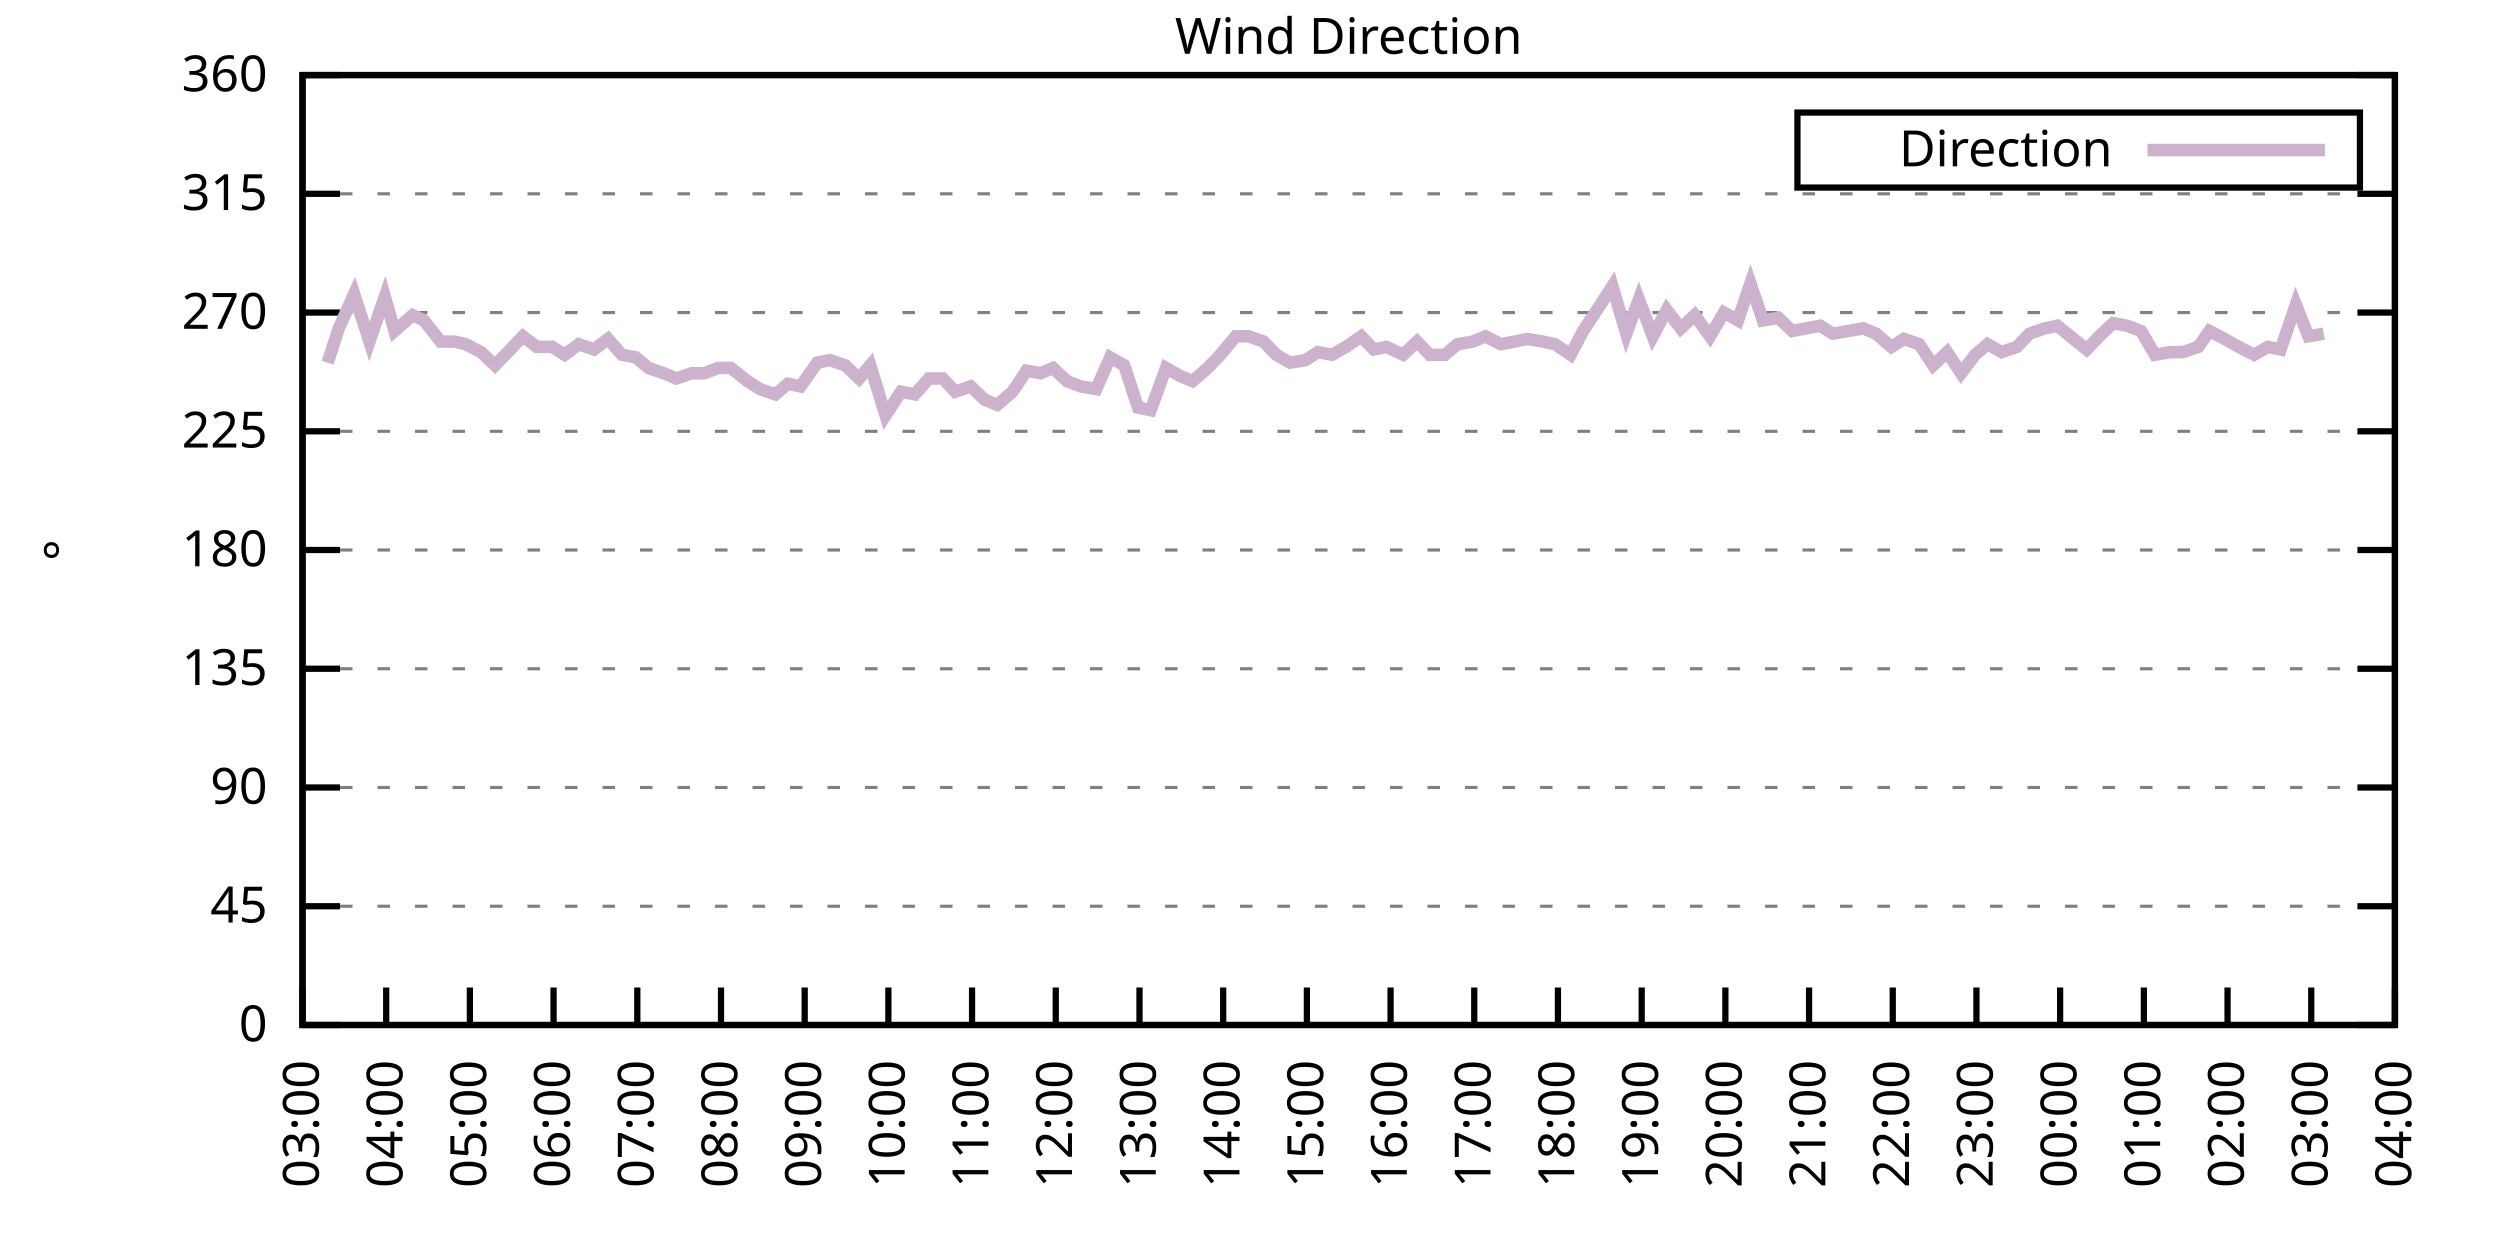
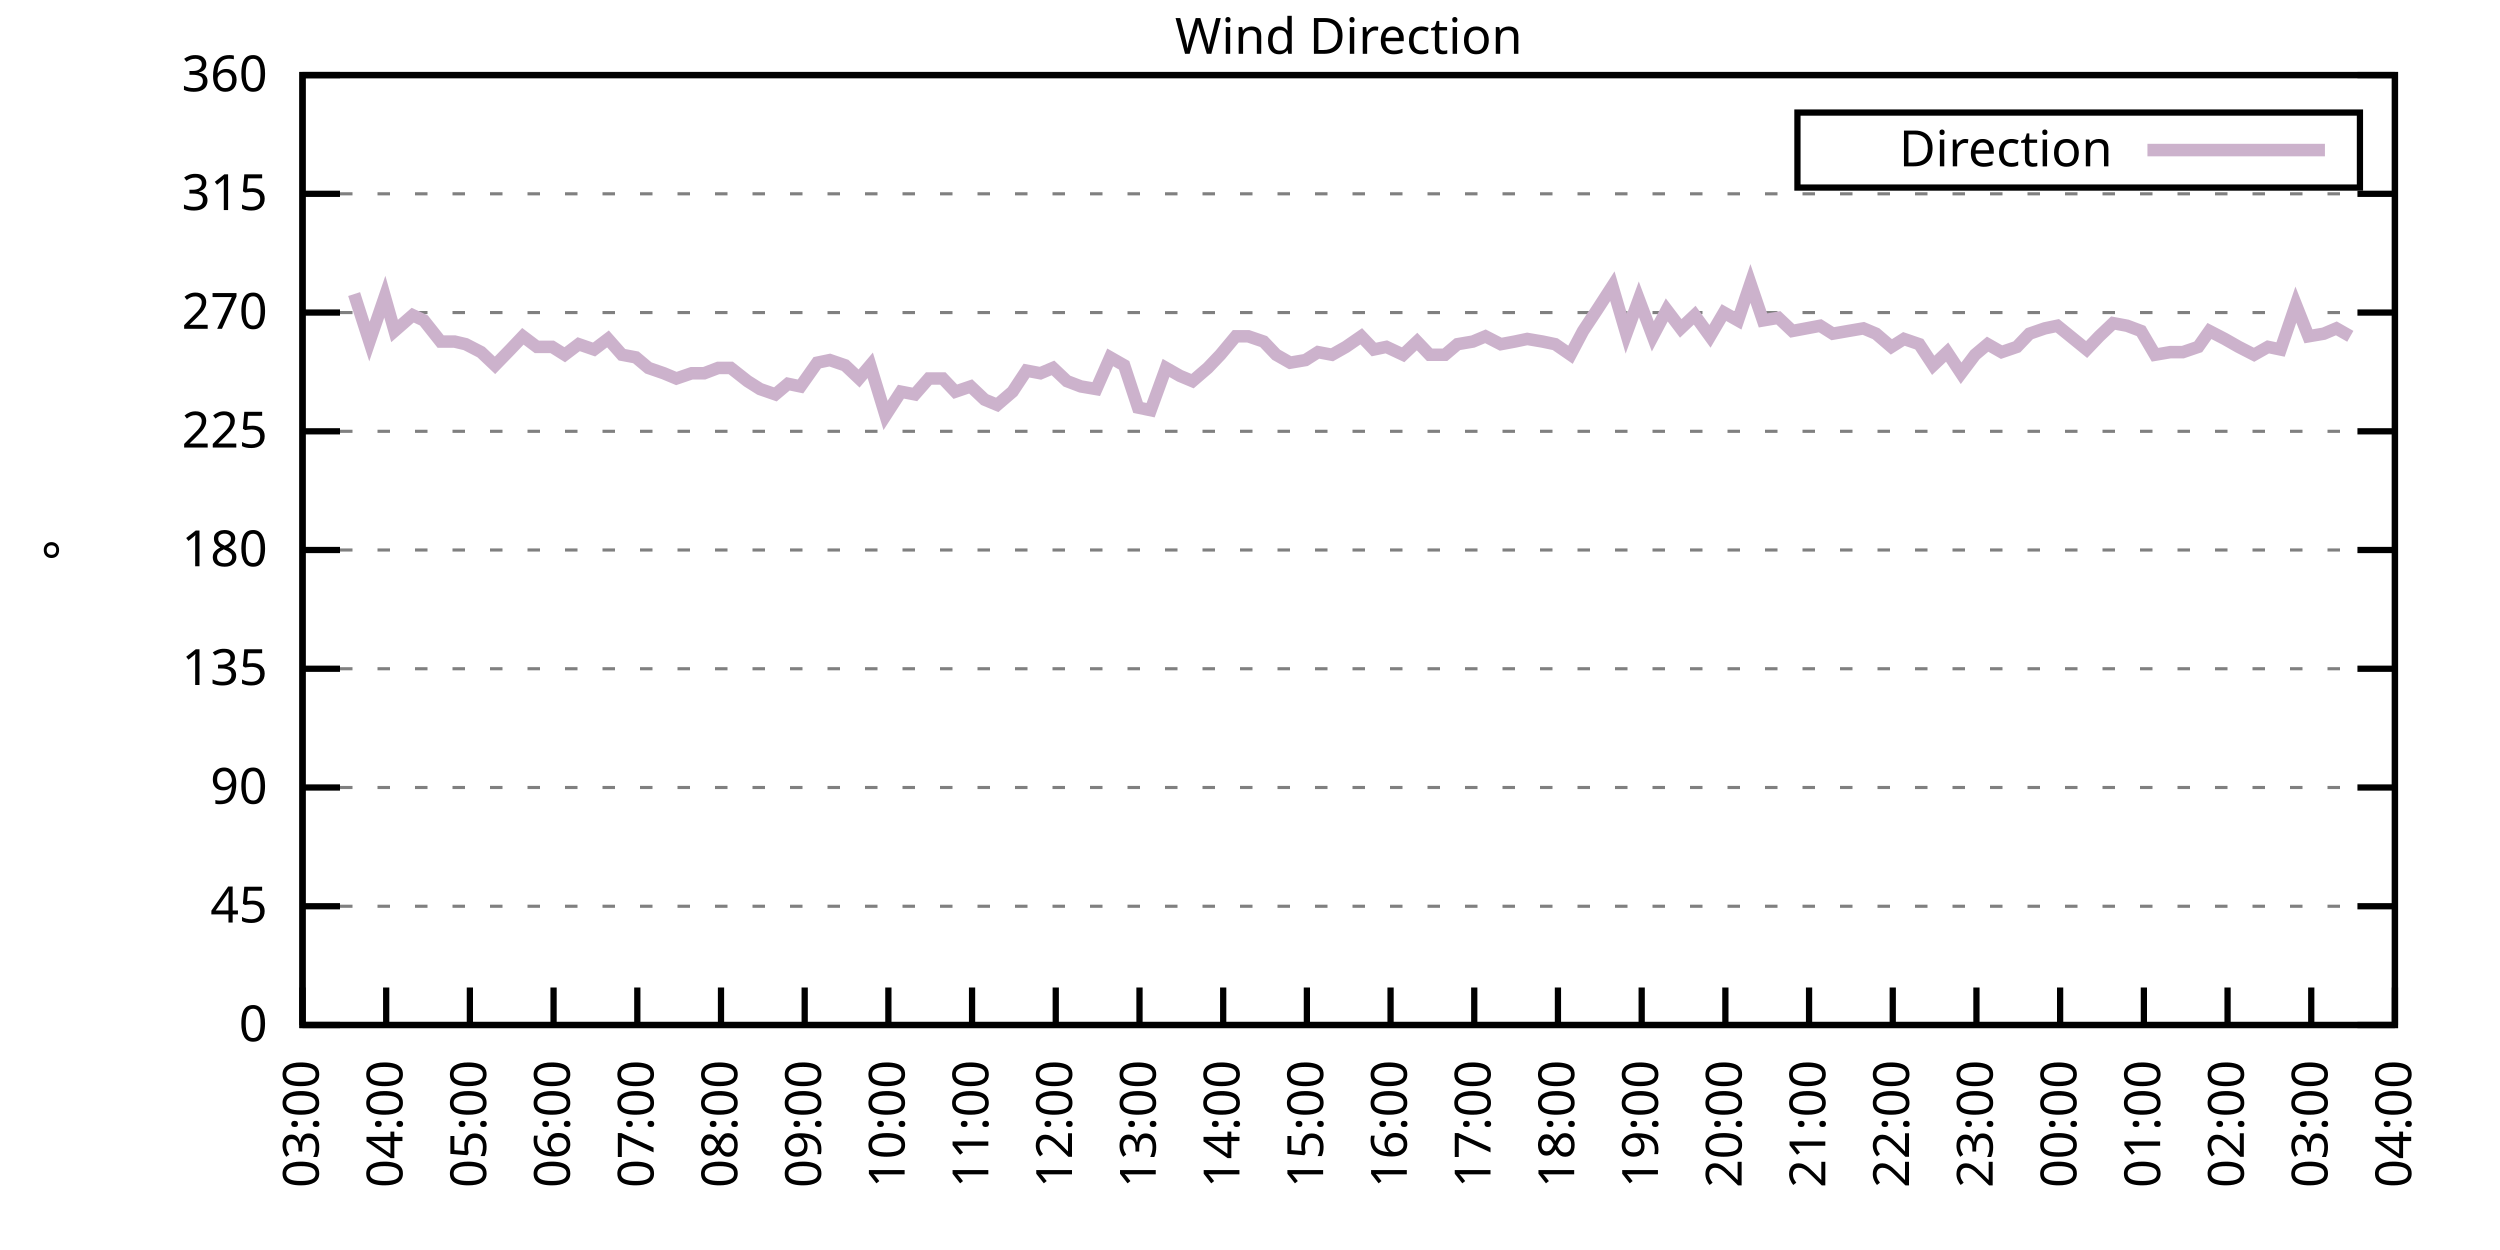
<svg xmlns="http://www.w3.org/2000/svg" xmlns:xlink="http://www.w3.org/1999/xlink" width="400" height="200" viewBox="0 0 400 200">
  <g id="gnuplot_canvas">
    <rect x="0" y="0" width="400" height="200" fill="none" />
    <defs>
      <circle id="gpDot" r="0.5" stroke-width="0.5" stroke="currentColor" />
      <path id="gpPt0" stroke-width="0.333" stroke="currentColor" d="M-1,0 h2 M0,-1 v2" />
      <path id="gpPt1" stroke-width="0.333" stroke="currentColor" d="M-1,-1 L1,1 M1,-1 L-1,1" />
      <path id="gpPt2" stroke-width="0.333" stroke="currentColor" d="M-1,0 L1,0 M0,-1 L0,1 M-1,-1 L1,1 M-1,1 L1,-1" />
      <rect id="gpPt3" stroke-width="0.333" stroke="currentColor" x="-1" y="-1" width="2" height="2" />
      <rect id="gpPt4" stroke-width="0.333" stroke="currentColor" fill="currentColor" x="-1" y="-1" width="2" height="2" />
      <circle id="gpPt5" stroke-width="0.333" stroke="currentColor" cx="0" cy="0" r="1" />
      <use xlink:href="#gpPt5" id="gpPt6" fill="currentColor" stroke="none" />
      <path id="gpPt7" stroke-width="0.333" stroke="currentColor" d="M0,-1.33 L-1.33,0.67 L1.33,0.67 z" />
      <use xlink:href="#gpPt7" id="gpPt8" fill="currentColor" stroke="none" />
      <use xlink:href="#gpPt7" id="gpPt9" stroke="currentColor" transform="rotate(180)" />
      <use xlink:href="#gpPt9" id="gpPt10" fill="currentColor" stroke="none" />
      <use xlink:href="#gpPt3" id="gpPt11" stroke="currentColor" transform="rotate(45)" />
      <use xlink:href="#gpPt11" id="gpPt12" fill="currentColor" stroke="none" />
      <path id="gpPt13" stroke-width="0.333" stroke="currentColor" d="M0,1.330 L1.265,0.411 L0.782,-1.067 L-0.782,-1.076 L-1.265,0.411 z" />
      <use xlink:href="#gpPt13" id="gpPt14" fill="currentColor" stroke="none" />
      <filter id="textbox" filterUnits="objectBoundingBox" x="0" y="0" height="1" width="1">
        <feFlood flood-color="white" flood-opacity="1" result="bgnd" />
        <feComposite in="SourceGraphic" in2="bgnd" operator="atop" />
      </filter>
      <filter id="greybox" filterUnits="objectBoundingBox" x="0" y="0" height="1" width="1">
        <feFlood flood-color="lightgrey" flood-opacity="1" result="grey" />
        <feComposite in="SourceGraphic" in2="grey" operator="atop" />
      </filter>
    </defs>
    <g fill="none" color="white" stroke="currentColor" stroke-width="1.00" stroke-linecap="butt" stroke-linejoin="miter">
</g>
    <g fill="none" color="black" stroke="currentColor" stroke-width="1.00" stroke-linecap="butt" stroke-linejoin="miter">
      <g stroke="none" shape-rendering="crispEdges">
        <polygon fill="rgb(255, 255, 255)" points="48.40,164.00 383.18,164.00 383.18,12.02 48.40,12.02 " />
      </g>
    </g>
    <g fill="none" color="black" stroke="currentColor" stroke-width="1.00" stroke-linecap="butt" stroke-linejoin="miter">
</g>
    <g fill="none" color="black" stroke="black" stroke-width="0.50" stroke-linecap="butt" stroke-linejoin="miter">
</g>
    <g fill="none" color="gray" stroke="currentColor" stroke-width="0.50" stroke-linecap="butt" stroke-linejoin="miter">
      <path stroke="gray" stroke-dasharray="2,4" class="gridline" d="M48.40,164.00 L383.19,164.00  " />
    </g>
    <g fill="none" color="gray" stroke="gray" stroke-width="1.00" stroke-linecap="butt" stroke-linejoin="miter">
</g>
    <g fill="none" color="black" stroke="currentColor" stroke-width="1.00" stroke-linecap="butt" stroke-linejoin="miter">
      <path stroke="black" d="M48.40,164.00 L54.40,164.00 M383.19,164.00 L377.19,164.00  " />
      <g transform="translate(42.80,166.60)" stroke="none" fill="black" font-family="Sans" font-size="8.00" text-anchor="end">
        <text>
          <tspan font-family="Sans"> 0</tspan>
        </text>
      </g>
    </g>
    <g fill="none" color="black" stroke="currentColor" stroke-width="1.00" stroke-linecap="butt" stroke-linejoin="miter">
</g>
    <g fill="none" color="black" stroke="black" stroke-width="0.50" stroke-linecap="butt" stroke-linejoin="miter">
</g>
    <g fill="none" color="gray" stroke="currentColor" stroke-width="0.50" stroke-linecap="butt" stroke-linejoin="miter">
      <path stroke="gray" stroke-dasharray="2,4" class="gridline" d="M48.40,145.00 L383.19,145.00  " />
    </g>
    <g fill="none" color="gray" stroke="gray" stroke-width="1.00" stroke-linecap="butt" stroke-linejoin="miter">
</g>
    <g fill="none" color="black" stroke="currentColor" stroke-width="1.00" stroke-linecap="butt" stroke-linejoin="miter">
      <path stroke="black" d="M48.40,145.00 L54.40,145.00 M383.19,145.00 L377.19,145.00  " />
      <g transform="translate(42.80,147.60)" stroke="none" fill="black" font-family="Sans" font-size="8.00" text-anchor="end">
        <text>
          <tspan font-family="Sans"> 45</tspan>
        </text>
      </g>
    </g>
    <g fill="none" color="black" stroke="currentColor" stroke-width="1.00" stroke-linecap="butt" stroke-linejoin="miter">
</g>
    <g fill="none" color="black" stroke="black" stroke-width="0.50" stroke-linecap="butt" stroke-linejoin="miter">
</g>
    <g fill="none" color="gray" stroke="currentColor" stroke-width="0.50" stroke-linecap="butt" stroke-linejoin="miter">
      <path stroke="gray" stroke-dasharray="2,4" class="gridline" d="M48.40,126.00 L383.19,126.00  " />
    </g>
    <g fill="none" color="gray" stroke="gray" stroke-width="1.00" stroke-linecap="butt" stroke-linejoin="miter">
</g>
    <g fill="none" color="black" stroke="currentColor" stroke-width="1.00" stroke-linecap="butt" stroke-linejoin="miter">
      <path stroke="black" d="M48.40,126.00 L54.40,126.00 M383.19,126.00 L377.19,126.00  " />
      <g transform="translate(42.80,128.60)" stroke="none" fill="black" font-family="Sans" font-size="8.00" text-anchor="end">
        <text>
          <tspan font-family="Sans"> 90</tspan>
        </text>
      </g>
    </g>
    <g fill="none" color="black" stroke="currentColor" stroke-width="1.00" stroke-linecap="butt" stroke-linejoin="miter">
</g>
    <g fill="none" color="black" stroke="black" stroke-width="0.50" stroke-linecap="butt" stroke-linejoin="miter">
</g>
    <g fill="none" color="gray" stroke="currentColor" stroke-width="0.50" stroke-linecap="butt" stroke-linejoin="miter">
      <path stroke="gray" stroke-dasharray="2,4" class="gridline" d="M48.40,107.00 L383.19,107.00  " />
    </g>
    <g fill="none" color="gray" stroke="gray" stroke-width="1.00" stroke-linecap="butt" stroke-linejoin="miter">
</g>
    <g fill="none" color="black" stroke="currentColor" stroke-width="1.00" stroke-linecap="butt" stroke-linejoin="miter">
      <path stroke="black" d="M48.40,107.00 L54.40,107.00 M383.19,107.00 L377.19,107.00  " />
      <g transform="translate(42.80,109.60)" stroke="none" fill="black" font-family="Sans" font-size="8.00" text-anchor="end">
        <text>
          <tspan font-family="Sans"> 135</tspan>
        </text>
      </g>
    </g>
    <g fill="none" color="black" stroke="currentColor" stroke-width="1.00" stroke-linecap="butt" stroke-linejoin="miter">
</g>
    <g fill="none" color="black" stroke="black" stroke-width="0.50" stroke-linecap="butt" stroke-linejoin="miter">
</g>
    <g fill="none" color="gray" stroke="currentColor" stroke-width="0.50" stroke-linecap="butt" stroke-linejoin="miter">
      <path stroke="gray" stroke-dasharray="2,4" class="gridline" d="M48.40,88.00 L383.19,88.00  " />
    </g>
    <g fill="none" color="gray" stroke="gray" stroke-width="1.00" stroke-linecap="butt" stroke-linejoin="miter">
</g>
    <g fill="none" color="black" stroke="currentColor" stroke-width="1.00" stroke-linecap="butt" stroke-linejoin="miter">
      <path stroke="black" d="M48.40,88.00 L54.40,88.00 M383.19,88.00 L377.19,88.00  " />
      <g transform="translate(42.80,90.60)" stroke="none" fill="black" font-family="Sans" font-size="8.00" text-anchor="end">
        <text>
          <tspan font-family="Sans"> 180</tspan>
        </text>
      </g>
    </g>
    <g fill="none" color="black" stroke="currentColor" stroke-width="1.00" stroke-linecap="butt" stroke-linejoin="miter">
</g>
    <g fill="none" color="black" stroke="black" stroke-width="0.50" stroke-linecap="butt" stroke-linejoin="miter">
</g>
    <g fill="none" color="gray" stroke="currentColor" stroke-width="0.50" stroke-linecap="butt" stroke-linejoin="miter">
      <path stroke="gray" stroke-dasharray="2,4" class="gridline" d="M48.40,69.01 L383.19,69.01  " />
    </g>
    <g fill="none" color="gray" stroke="gray" stroke-width="1.00" stroke-linecap="butt" stroke-linejoin="miter">
</g>
    <g fill="none" color="black" stroke="currentColor" stroke-width="1.00" stroke-linecap="butt" stroke-linejoin="miter">
      <path stroke="black" d="M48.40,69.01 L54.40,69.01 M383.19,69.01 L377.19,69.01  " />
      <g transform="translate(42.80,71.61)" stroke="none" fill="black" font-family="Sans" font-size="8.00" text-anchor="end">
        <text>
          <tspan font-family="Sans"> 225</tspan>
        </text>
      </g>
    </g>
    <g fill="none" color="black" stroke="currentColor" stroke-width="1.00" stroke-linecap="butt" stroke-linejoin="miter">
</g>
    <g fill="none" color="black" stroke="black" stroke-width="0.50" stroke-linecap="butt" stroke-linejoin="miter">
</g>
    <g fill="none" color="gray" stroke="currentColor" stroke-width="0.50" stroke-linecap="butt" stroke-linejoin="miter">
      <path stroke="gray" stroke-dasharray="2,4" class="gridline" d="M48.40,50.01 L383.19,50.01  " />
    </g>
    <g fill="none" color="gray" stroke="gray" stroke-width="1.00" stroke-linecap="butt" stroke-linejoin="miter">
</g>
    <g fill="none" color="black" stroke="currentColor" stroke-width="1.00" stroke-linecap="butt" stroke-linejoin="miter">
      <path stroke="black" d="M48.40,50.01 L54.40,50.01 M383.19,50.01 L377.19,50.01  " />
      <g transform="translate(42.80,52.61)" stroke="none" fill="black" font-family="Sans" font-size="8.00" text-anchor="end">
        <text>
          <tspan font-family="Sans"> 270</tspan>
        </text>
      </g>
    </g>
    <g fill="none" color="black" stroke="currentColor" stroke-width="1.00" stroke-linecap="butt" stroke-linejoin="miter">
</g>
    <g fill="none" color="black" stroke="black" stroke-width="0.50" stroke-linecap="butt" stroke-linejoin="miter">
</g>
    <g fill="none" color="gray" stroke="currentColor" stroke-width="0.50" stroke-linecap="butt" stroke-linejoin="miter">
      <path stroke="gray" stroke-dasharray="2,4" class="gridline" d="M48.40,31.01 L383.19,31.01  " />
    </g>
    <g fill="none" color="gray" stroke="gray" stroke-width="1.00" stroke-linecap="butt" stroke-linejoin="miter">
</g>
    <g fill="none" color="black" stroke="currentColor" stroke-width="1.00" stroke-linecap="butt" stroke-linejoin="miter">
      <path stroke="black" d="M48.40,31.01 L54.40,31.01 M383.19,31.01 L377.19,31.01  " />
      <g transform="translate(42.80,33.61)" stroke="none" fill="black" font-family="Sans" font-size="8.00" text-anchor="end">
        <text>
          <tspan font-family="Sans"> 315</tspan>
        </text>
      </g>
    </g>
    <g fill="none" color="black" stroke="currentColor" stroke-width="1.00" stroke-linecap="butt" stroke-linejoin="miter">
</g>
    <g fill="none" color="black" stroke="black" stroke-width="0.50" stroke-linecap="butt" stroke-linejoin="miter">
</g>
    <g fill="none" color="gray" stroke="currentColor" stroke-width="0.50" stroke-linecap="butt" stroke-linejoin="miter">
      <path stroke="gray" stroke-dasharray="2,4" class="gridline" d="M48.40,12.01 L383.19,12.01  " />
    </g>
    <g fill="none" color="gray" stroke="gray" stroke-width="1.00" stroke-linecap="butt" stroke-linejoin="miter">
</g>
    <g fill="none" color="black" stroke="currentColor" stroke-width="1.00" stroke-linecap="butt" stroke-linejoin="miter">
      <path stroke="black" d="M48.40,12.01 L54.40,12.01 M383.19,12.01 L377.19,12.01  " />
      <g transform="translate(42.80,14.61)" stroke="none" fill="black" font-family="Sans" font-size="8.00" text-anchor="end">
        <text>
          <tspan font-family="Sans"> 360</tspan>
        </text>
      </g>
    </g>
    <g fill="none" color="black" stroke="currentColor" stroke-width="1.00" stroke-linecap="butt" stroke-linejoin="miter">
      <path stroke="black" d="M48.40,164.00 L48.40,158.00  " />
      <g transform="translate(51.00,169.60) rotate(270.00)" stroke="none" fill="black" font-family="Sans" font-size="8.00" text-anchor="end">
        <text>
          <tspan font-family="Sans">03:00</tspan>
        </text>
      </g>
    </g>
    <g fill="none" color="black" stroke="currentColor" stroke-width="1.00" stroke-linecap="butt" stroke-linejoin="miter">
      <path stroke="black" d="M61.79,164.00 L61.79,158.00  " />
      <g transform="translate(64.39,169.60) rotate(270.00)" stroke="none" fill="black" font-family="Sans" font-size="8.00" text-anchor="end">
        <text>
          <tspan font-family="Sans">04:00</tspan>
        </text>
      </g>
    </g>
    <g fill="none" color="black" stroke="currentColor" stroke-width="1.00" stroke-linecap="butt" stroke-linejoin="miter">
      <path stroke="black" d="M75.18,164.00 L75.18,158.00  " />
      <g transform="translate(77.78,169.60) rotate(270.00)" stroke="none" fill="black" font-family="Sans" font-size="8.00" text-anchor="end">
        <text>
          <tspan font-family="Sans">05:00</tspan>
        </text>
      </g>
    </g>
    <g fill="none" color="black" stroke="currentColor" stroke-width="1.00" stroke-linecap="butt" stroke-linejoin="miter">
      <path stroke="black" d="M88.57,164.00 L88.57,158.00  " />
      <g transform="translate(91.17,169.60) rotate(270.00)" stroke="none" fill="black" font-family="Sans" font-size="8.00" text-anchor="end">
        <text>
          <tspan font-family="Sans">06:00</tspan>
        </text>
      </g>
    </g>
    <g fill="none" color="black" stroke="currentColor" stroke-width="1.00" stroke-linecap="butt" stroke-linejoin="miter">
      <path stroke="black" d="M101.97,164.00 L101.97,158.00  " />
      <g transform="translate(104.57,169.60) rotate(270.00)" stroke="none" fill="black" font-family="Sans" font-size="8.00" text-anchor="end">
        <text>
          <tspan font-family="Sans">07:00</tspan>
        </text>
      </g>
    </g>
    <g fill="none" color="black" stroke="currentColor" stroke-width="1.00" stroke-linecap="butt" stroke-linejoin="miter">
      <path stroke="black" d="M115.36,164.00 L115.36,158.00  " />
      <g transform="translate(117.96,169.60) rotate(270.00)" stroke="none" fill="black" font-family="Sans" font-size="8.00" text-anchor="end">
        <text>
          <tspan font-family="Sans">08:00</tspan>
        </text>
      </g>
    </g>
    <g fill="none" color="black" stroke="currentColor" stroke-width="1.00" stroke-linecap="butt" stroke-linejoin="miter">
      <path stroke="black" d="M128.75,164.00 L128.75,158.00  " />
      <g transform="translate(131.35,169.60) rotate(270.00)" stroke="none" fill="black" font-family="Sans" font-size="8.00" text-anchor="end">
        <text>
          <tspan font-family="Sans">09:00</tspan>
        </text>
      </g>
    </g>
    <g fill="none" color="black" stroke="currentColor" stroke-width="1.00" stroke-linecap="butt" stroke-linejoin="miter">
      <path stroke="black" d="M142.14,164.00 L142.14,158.00  " />
      <g transform="translate(144.74,169.60) rotate(270.00)" stroke="none" fill="black" font-family="Sans" font-size="8.00" text-anchor="end">
        <text>
          <tspan font-family="Sans">10:00</tspan>
        </text>
      </g>
    </g>
    <g fill="none" color="black" stroke="currentColor" stroke-width="1.00" stroke-linecap="butt" stroke-linejoin="miter">
      <path stroke="black" d="M155.53,164.00 L155.53,158.00  " />
      <g transform="translate(158.13,169.60) rotate(270.00)" stroke="none" fill="black" font-family="Sans" font-size="8.00" text-anchor="end">
        <text>
          <tspan font-family="Sans">11:00</tspan>
        </text>
      </g>
    </g>
    <g fill="none" color="black" stroke="currentColor" stroke-width="1.00" stroke-linecap="butt" stroke-linejoin="miter">
      <path stroke="black" d="M168.92,164.00 L168.92,158.00  " />
      <g transform="translate(171.52,169.60) rotate(270.00)" stroke="none" fill="black" font-family="Sans" font-size="8.00" text-anchor="end">
        <text>
          <tspan font-family="Sans">12:00</tspan>
        </text>
      </g>
    </g>
    <g fill="none" color="black" stroke="currentColor" stroke-width="1.00" stroke-linecap="butt" stroke-linejoin="miter">
      <path stroke="black" d="M182.32,164.00 L182.32,158.00  " />
      <g transform="translate(184.92,169.60) rotate(270.00)" stroke="none" fill="black" font-family="Sans" font-size="8.00" text-anchor="end">
        <text>
          <tspan font-family="Sans">13:00</tspan>
        </text>
      </g>
    </g>
    <g fill="none" color="black" stroke="currentColor" stroke-width="1.00" stroke-linecap="butt" stroke-linejoin="miter">
      <path stroke="black" d="M195.71,164.00 L195.71,158.00  " />
      <g transform="translate(198.31,169.60) rotate(270.00)" stroke="none" fill="black" font-family="Sans" font-size="8.00" text-anchor="end">
        <text>
          <tspan font-family="Sans">14:00</tspan>
        </text>
      </g>
    </g>
    <g fill="none" color="black" stroke="currentColor" stroke-width="1.00" stroke-linecap="butt" stroke-linejoin="miter">
      <path stroke="black" d="M209.10,164.00 L209.10,158.00  " />
      <g transform="translate(211.70,169.60) rotate(270.00)" stroke="none" fill="black" font-family="Sans" font-size="8.00" text-anchor="end">
        <text>
          <tspan font-family="Sans">15:00</tspan>
        </text>
      </g>
    </g>
    <g fill="none" color="black" stroke="currentColor" stroke-width="1.00" stroke-linecap="butt" stroke-linejoin="miter">
      <path stroke="black" d="M222.49,164.00 L222.49,158.00  " />
      <g transform="translate(225.09,169.60) rotate(270.00)" stroke="none" fill="black" font-family="Sans" font-size="8.00" text-anchor="end">
        <text>
          <tspan font-family="Sans">16:00</tspan>
        </text>
      </g>
    </g>
    <g fill="none" color="black" stroke="currentColor" stroke-width="1.00" stroke-linecap="butt" stroke-linejoin="miter">
      <path stroke="black" d="M235.88,164.00 L235.88,158.00  " />
      <g transform="translate(238.48,169.60) rotate(270.00)" stroke="none" fill="black" font-family="Sans" font-size="8.00" text-anchor="end">
        <text>
          <tspan font-family="Sans">17:00</tspan>
        </text>
      </g>
    </g>
    <g fill="none" color="black" stroke="currentColor" stroke-width="1.00" stroke-linecap="butt" stroke-linejoin="miter">
      <path stroke="black" d="M249.27,164.00 L249.27,158.00  " />
      <g transform="translate(251.87,169.60) rotate(270.00)" stroke="none" fill="black" font-family="Sans" font-size="8.00" text-anchor="end">
        <text>
          <tspan font-family="Sans">18:00</tspan>
        </text>
      </g>
    </g>
    <g fill="none" color="black" stroke="currentColor" stroke-width="1.00" stroke-linecap="butt" stroke-linejoin="miter">
      <path stroke="black" d="M262.67,164.00 L262.67,158.00  " />
      <g transform="translate(265.27,169.60) rotate(270.00)" stroke="none" fill="black" font-family="Sans" font-size="8.00" text-anchor="end">
        <text>
          <tspan font-family="Sans">19:00</tspan>
        </text>
      </g>
    </g>
    <g fill="none" color="black" stroke="currentColor" stroke-width="1.00" stroke-linecap="butt" stroke-linejoin="miter">
      <path stroke="black" d="M276.06,164.00 L276.06,158.00  " />
      <g transform="translate(278.66,169.60) rotate(270.00)" stroke="none" fill="black" font-family="Sans" font-size="8.00" text-anchor="end">
        <text>
          <tspan font-family="Sans">20:00</tspan>
        </text>
      </g>
    </g>
    <g fill="none" color="black" stroke="currentColor" stroke-width="1.00" stroke-linecap="butt" stroke-linejoin="miter">
      <path stroke="black" d="M289.45,164.00 L289.45,158.00  " />
      <g transform="translate(292.05,169.60) rotate(270.00)" stroke="none" fill="black" font-family="Sans" font-size="8.00" text-anchor="end">
        <text>
          <tspan font-family="Sans">21:00</tspan>
        </text>
      </g>
    </g>
    <g fill="none" color="black" stroke="currentColor" stroke-width="1.00" stroke-linecap="butt" stroke-linejoin="miter">
      <path stroke="black" d="M302.84,164.00 L302.84,158.00  " />
      <g transform="translate(305.44,169.60) rotate(270.00)" stroke="none" fill="black" font-family="Sans" font-size="8.00" text-anchor="end">
        <text>
          <tspan font-family="Sans">22:00</tspan>
        </text>
      </g>
    </g>
    <g fill="none" color="black" stroke="currentColor" stroke-width="1.00" stroke-linecap="butt" stroke-linejoin="miter">
      <path stroke="black" d="M316.23,164.00 L316.23,158.00  " />
      <g transform="translate(318.83,169.60) rotate(270.00)" stroke="none" fill="black" font-family="Sans" font-size="8.00" text-anchor="end">
        <text>
          <tspan font-family="Sans">23:00</tspan>
        </text>
      </g>
    </g>
    <g fill="none" color="black" stroke="currentColor" stroke-width="1.00" stroke-linecap="butt" stroke-linejoin="miter">
      <path stroke="black" d="M329.62,164.00 L329.62,158.00  " />
      <g transform="translate(332.22,169.60) rotate(270.00)" stroke="none" fill="black" font-family="Sans" font-size="8.00" text-anchor="end">
        <text>
          <tspan font-family="Sans">00:00</tspan>
        </text>
      </g>
    </g>
    <g fill="none" color="black" stroke="currentColor" stroke-width="1.00" stroke-linecap="butt" stroke-linejoin="miter">
      <path stroke="black" d="M343.02,164.00 L343.02,158.00  " />
      <g transform="translate(345.62,169.60) rotate(270.00)" stroke="none" fill="black" font-family="Sans" font-size="8.00" text-anchor="end">
        <text>
          <tspan font-family="Sans">01:00</tspan>
        </text>
      </g>
    </g>
    <g fill="none" color="black" stroke="currentColor" stroke-width="1.00" stroke-linecap="butt" stroke-linejoin="miter">
      <path stroke="black" d="M356.41,164.00 L356.41,158.00  " />
      <g transform="translate(359.01,169.60) rotate(270.00)" stroke="none" fill="black" font-family="Sans" font-size="8.00" text-anchor="end">
        <text>
          <tspan font-family="Sans">02:00</tspan>
        </text>
      </g>
    </g>
    <g fill="none" color="black" stroke="currentColor" stroke-width="1.00" stroke-linecap="butt" stroke-linejoin="miter">
      <path stroke="black" d="M369.80,164.00 L369.80,158.00  " />
      <g transform="translate(372.40,169.60) rotate(270.00)" stroke="none" fill="black" font-family="Sans" font-size="8.00" text-anchor="end">
        <text>
          <tspan font-family="Sans">03:00</tspan>
        </text>
      </g>
    </g>
    <g fill="none" color="black" stroke="currentColor" stroke-width="1.00" stroke-linecap="butt" stroke-linejoin="miter">
      <path stroke="black" d="M383.19,164.00 L383.19,158.00  " />
      <g transform="translate(385.79,169.60) rotate(270.00)" stroke="none" fill="black" font-family="Sans" font-size="8.00" text-anchor="end">
        <text>
          <tspan font-family="Sans">04:00</tspan>
        </text>
      </g>
    </g>
    <g fill="none" color="black" stroke="currentColor" stroke-width="1.00" stroke-linecap="butt" stroke-linejoin="miter">
</g>
    <g fill="none" color="black" stroke="currentColor" stroke-width="1.00" stroke-linecap="butt" stroke-linejoin="miter">
      <path stroke="black" d="M48.40,12.01 L48.40,164.00 L383.19,164.00 L383.19,12.01 L48.40,12.01 Z  " />
    </g>
    <g fill="none" color="black" stroke="currentColor" stroke-width="1.00" stroke-linecap="butt" stroke-linejoin="miter">
</g>
    <g fill="none" color="black" stroke="currentColor" stroke-width="1.00" stroke-linecap="butt" stroke-linejoin="miter">
      <path stroke="black" d="M287.59,30.01 L287.59,18.01 L377.59,18.01 L377.59,30.01 L287.59,30.01 Z  " />
    </g>
    <g id="Wind_direction_plot_1">
      <g fill="none" color="white" stroke="black" stroke-width="2.00" stroke-linecap="butt" stroke-linejoin="miter">
</g>
      <g fill="none" color="black" stroke="currentColor" stroke-width="2.00" stroke-linecap="butt" stroke-linejoin="miter">
        <g transform="translate(337.99,26.61)" stroke="none" fill="black" font-family="Sans" font-size="8.00" text-anchor="end">
          <text>
            <tspan font-family="Sans">Direction</tspan>
          </text>
        </g>
      </g>
      <g fill="none" color="black" stroke="currentColor" stroke-width="2.00" stroke-linecap="butt" stroke-linejoin="miter">
-         <path stroke="rgb(204, 178, 204)" d="M343.59,24.01 L371.99,24.01 M52.42,58.03 L54.20,52.54 L56.66,47.05 L59.11,54.65 L61.57,47.47 L63.13,52.96   L66.03,50.43 L67.82,51.27 L70.50,54.65 L72.73,54.65 L74.51,55.07 L76.97,56.34 L79.20,58.45 L81.66,55.92   L83.66,53.81 L85.90,55.50 L88.35,55.50 L90.36,56.76 L92.59,55.07 L95.05,55.92 L97.28,54.23 L99.51,56.76   L101.74,57.18 L103.75,58.87 L106.21,59.72 L108.22,60.56 L110.67,59.72 L112.68,59.72 L114.91,58.87 L116.92,58.87   L119.60,60.98 L121.61,62.25 L124.06,63.10 L126.07,61.41 L128.08,61.83 L130.76,58.03 L132.77,57.61 L135.22,58.45   L137.45,60.56 L139.24,58.45 L141.69,66.47 L144.15,62.67 L146.38,63.10 L148.61,60.56 L150.85,60.56 L152.85,62.67   L155.31,61.83 L157.54,63.94 L159.55,64.78 L162.01,62.67 L164.24,59.30 L166.47,59.72 L168.48,58.87 L170.71,60.98   L172.94,61.83 L175.40,62.25 L177.63,57.18 L179.86,58.45 L182.09,65.21 L184.10,65.63 L186.56,58.87 L188.79,60.14   L190.80,60.98 L193.25,58.87 L195.26,56.76 L197.72,53.81 L199.73,53.81 L202.18,54.65 L204.19,56.76 L206.42,58.03   L208.88,57.61 L210.88,56.34 L213.12,56.76 L215.35,55.50 L217.80,53.81 L219.81,55.92 L221.82,55.50 L224.50,56.76   L226.73,54.65 L228.74,56.76 L231.20,56.76 L233.20,55.07 L235.66,54.65 L237.67,53.81 L240.12,55.07 L242.36,54.65   L244.36,54.23 L246.82,54.65 L248.83,55.07 L251.28,56.76 L253.29,52.96 L255.52,49.59 L257.98,45.79 L260.21,53.39   L262.22,47.90 L264.45,53.81 L266.68,49.59 L268.92,52.54 L271.15,50.43 L273.60,53.81 L275.83,50.01 L278.07,51.27   L280.07,45.36 L282.08,51.27 L284.54,50.85 L286.77,52.96 L289.00,52.54 L291.23,52.12 L293.24,53.39 L295.70,52.96   L298.15,52.54 L300.16,53.39 L302.62,55.50 L304.63,54.23 L307.08,55.07 L309.31,58.45 L311.54,56.34 L313.78,59.72   L316.01,56.76 L318.02,55.07 L320.25,56.34 L322.70,55.50 L324.71,53.39 L327.17,52.54 L329.18,52.12 L333.86,55.92   L335.87,53.81 L338.10,51.70 L340.34,52.12 L342.57,52.96 L344.80,56.76 L347.26,56.34 L349.26,56.34 L351.72,55.50   L353.51,52.96 L355.96,54.23 L358.19,55.50 L360.65,56.76 L362.88,55.50 L364.89,55.92 L367.34,48.74 L369.35,53.81   L371.81,53.39  " />
+         <path stroke="rgb(204, 178, 204)" d="M343.59,24.01 L371.99,24.01 M56.66,47.05 L59.11,54.65 L61.57,47.47 L63.13,52.96 L66.03,50.43 L67.82,51.27   L70.50,54.65 L72.73,54.65 L74.51,55.07 L76.97,56.34 L79.20,58.45 L81.66,55.92 L83.66,53.81 L85.90,55.50   L88.35,55.50 L90.36,56.76 L92.59,55.07 L95.05,55.92 L97.28,54.23 L99.51,56.76 L101.74,57.18 L103.75,58.87   L106.21,59.72 L108.22,60.56 L110.67,59.72 L112.68,59.72 L114.91,58.87 L116.92,58.87 L119.60,60.98 L121.61,62.25   L124.06,63.10 L126.07,61.41 L128.08,61.83 L130.76,58.03 L132.77,57.61 L135.22,58.45 L137.45,60.56 L139.24,58.45   L141.69,66.47 L144.15,62.67 L146.38,63.10 L148.61,60.56 L150.85,60.56 L152.85,62.67 L155.31,61.83 L157.54,63.94   L159.55,64.78 L162.01,62.67 L164.24,59.30 L166.47,59.72 L168.48,58.87 L170.71,60.98 L172.94,61.83 L175.40,62.25   L177.63,57.18 L179.86,58.45 L182.09,65.21 L184.10,65.63 L186.56,58.87 L188.79,60.14 L190.80,60.98 L193.25,58.87   L195.26,56.76 L197.72,53.81 L199.73,53.81 L202.18,54.65 L204.19,56.76 L206.42,58.03 L208.88,57.61 L210.88,56.34   L213.12,56.76 L215.35,55.50 L217.80,53.81 L219.81,55.92 L221.82,55.50 L224.50,56.76 L226.73,54.65 L228.74,56.76   L231.20,56.76 L233.20,55.07 L235.66,54.65 L237.67,53.81 L240.12,55.07 L242.36,54.65 L244.36,54.23 L246.82,54.65   L248.83,55.07 L251.28,56.76 L253.29,52.96 L255.52,49.59 L257.98,45.79 L260.21,53.39 L262.22,47.90 L264.45,53.81   L266.68,49.59 L268.92,52.54 L271.15,50.43 L273.60,53.81 L275.83,50.01 L278.07,51.27 L280.07,45.36 L282.08,51.27   L284.54,50.85 L286.77,52.96 L289.00,52.54 L291.23,52.12 L293.24,53.39 L295.70,52.96 L298.15,52.54 L300.16,53.39   L302.62,55.50 L304.63,54.23 L307.08,55.07 L309.31,58.45 L311.54,56.34 L313.78,59.72 L316.01,56.76 L318.02,55.07   L320.25,56.34 L322.70,55.50 L324.71,53.39 L327.17,52.54 L329.18,52.12 L333.86,55.92 L335.87,53.81 L338.10,51.70   L340.34,52.12 L342.57,52.96 L344.80,56.76 L347.26,56.34 L349.26,56.34 L351.72,55.50 L353.51,52.96 L355.96,54.23   L358.19,55.50 L360.65,56.76 L362.88,55.50 L364.89,55.92 L367.34,48.74 L369.35,53.81 L371.81,53.39 L373.82,52.54   L376.05,53.81  " />
      </g>
    </g>
    <g fill="none" color="black" stroke="currentColor" stroke-width="2.00" stroke-linecap="butt" stroke-linejoin="miter">
</g>
    <g fill="none" color="black" stroke="black" stroke-width="1.00" stroke-linecap="butt" stroke-linejoin="miter">
</g>
    <g fill="none" color="black" stroke="currentColor" stroke-width="1.00" stroke-linecap="butt" stroke-linejoin="miter">
      <path stroke="black" d="M48.40,12.01 L48.40,164.00 L383.19,164.00 L383.19,12.01 L48.40,12.01 Z  " />
      <g transform="translate(12.80,88.01) rotate(270.00)" stroke="none" fill="black" font-family="Sans" font-size="8.00" text-anchor="middle">
        <text>
          <tspan font-family="Sans">°</tspan>
        </text>
      </g>
    </g>
    <g fill="none" color="black" stroke="currentColor" stroke-width="1.00" stroke-linecap="butt" stroke-linejoin="miter">
</g>
    <g fill="none" color="black" stroke="currentColor" stroke-width="1.00" stroke-linecap="butt" stroke-linejoin="miter">
      <g transform="translate(215.79,8.61)" stroke="none" fill="black" font-family="Sans" font-size="8.00" text-anchor="middle">
        <text>
          <tspan font-family="Sans">Wind Direction</tspan>
        </text>
      </g>
    </g>
    <g fill="none" color="black" stroke="currentColor" stroke-width="1.00" stroke-linecap="butt" stroke-linejoin="miter">
</g>
  </g>
</svg>
